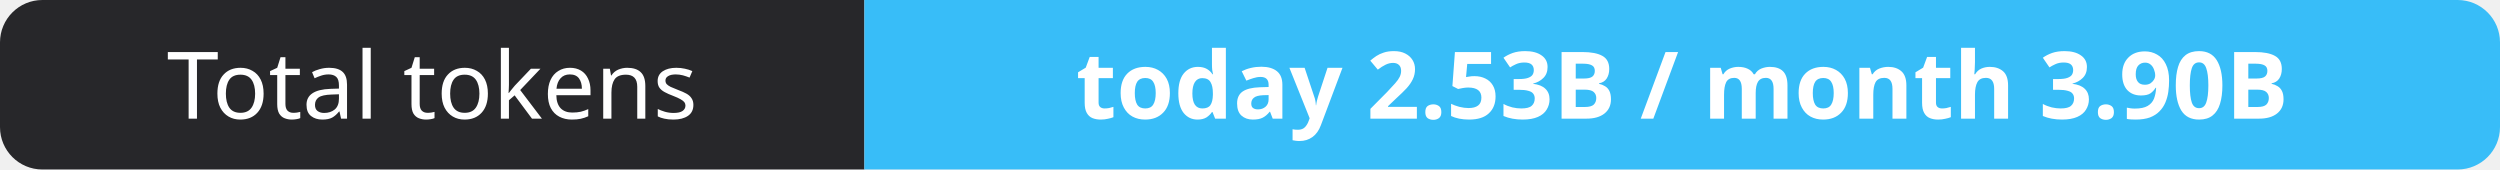
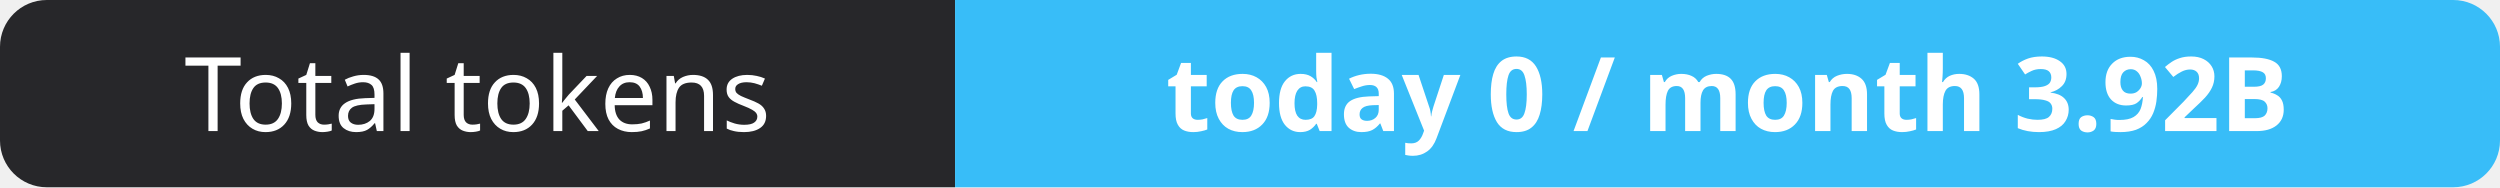
- <svg xmlns="http://www.w3.org/2000/svg" width="295" height="20" role="img" aria-label="Total tokens: today 2.53B / month 3.90B">
+ <svg xmlns="http://www.w3.org/2000/svg" width="267" height="20" role="img" aria-label="Total tokens: today 0 / month 3.92B">
  <clipPath id="r">
-     <rect width="295" height="20" rx="5" fill="#fff" />
+     <rect width="267" height="20" rx="5" fill="#fff" />
  </clipPath>
  <g clip-path="url(#r)">
    <rect width="102" height="20" fill="#27272a" />
-     <rect x="102" width="193" height="20" fill="#38bdf8" />
+     <rect x="102" width="165" height="20" fill="#38bdf8" />
  </g>
  <g fill="#fff" text-anchor="middle" font-family="Verdana,Geneva,sans-serif" font-size="11">
    <text x="51.0" y="14">Total tokens</text>
-     <text x="198.5" y="14" font-weight="700">today 2.53B / month 3.90B</text>
+     <text x="184.5" y="14" font-weight="700">today 0 / month 3.92B</text>
  </g>
</svg>
